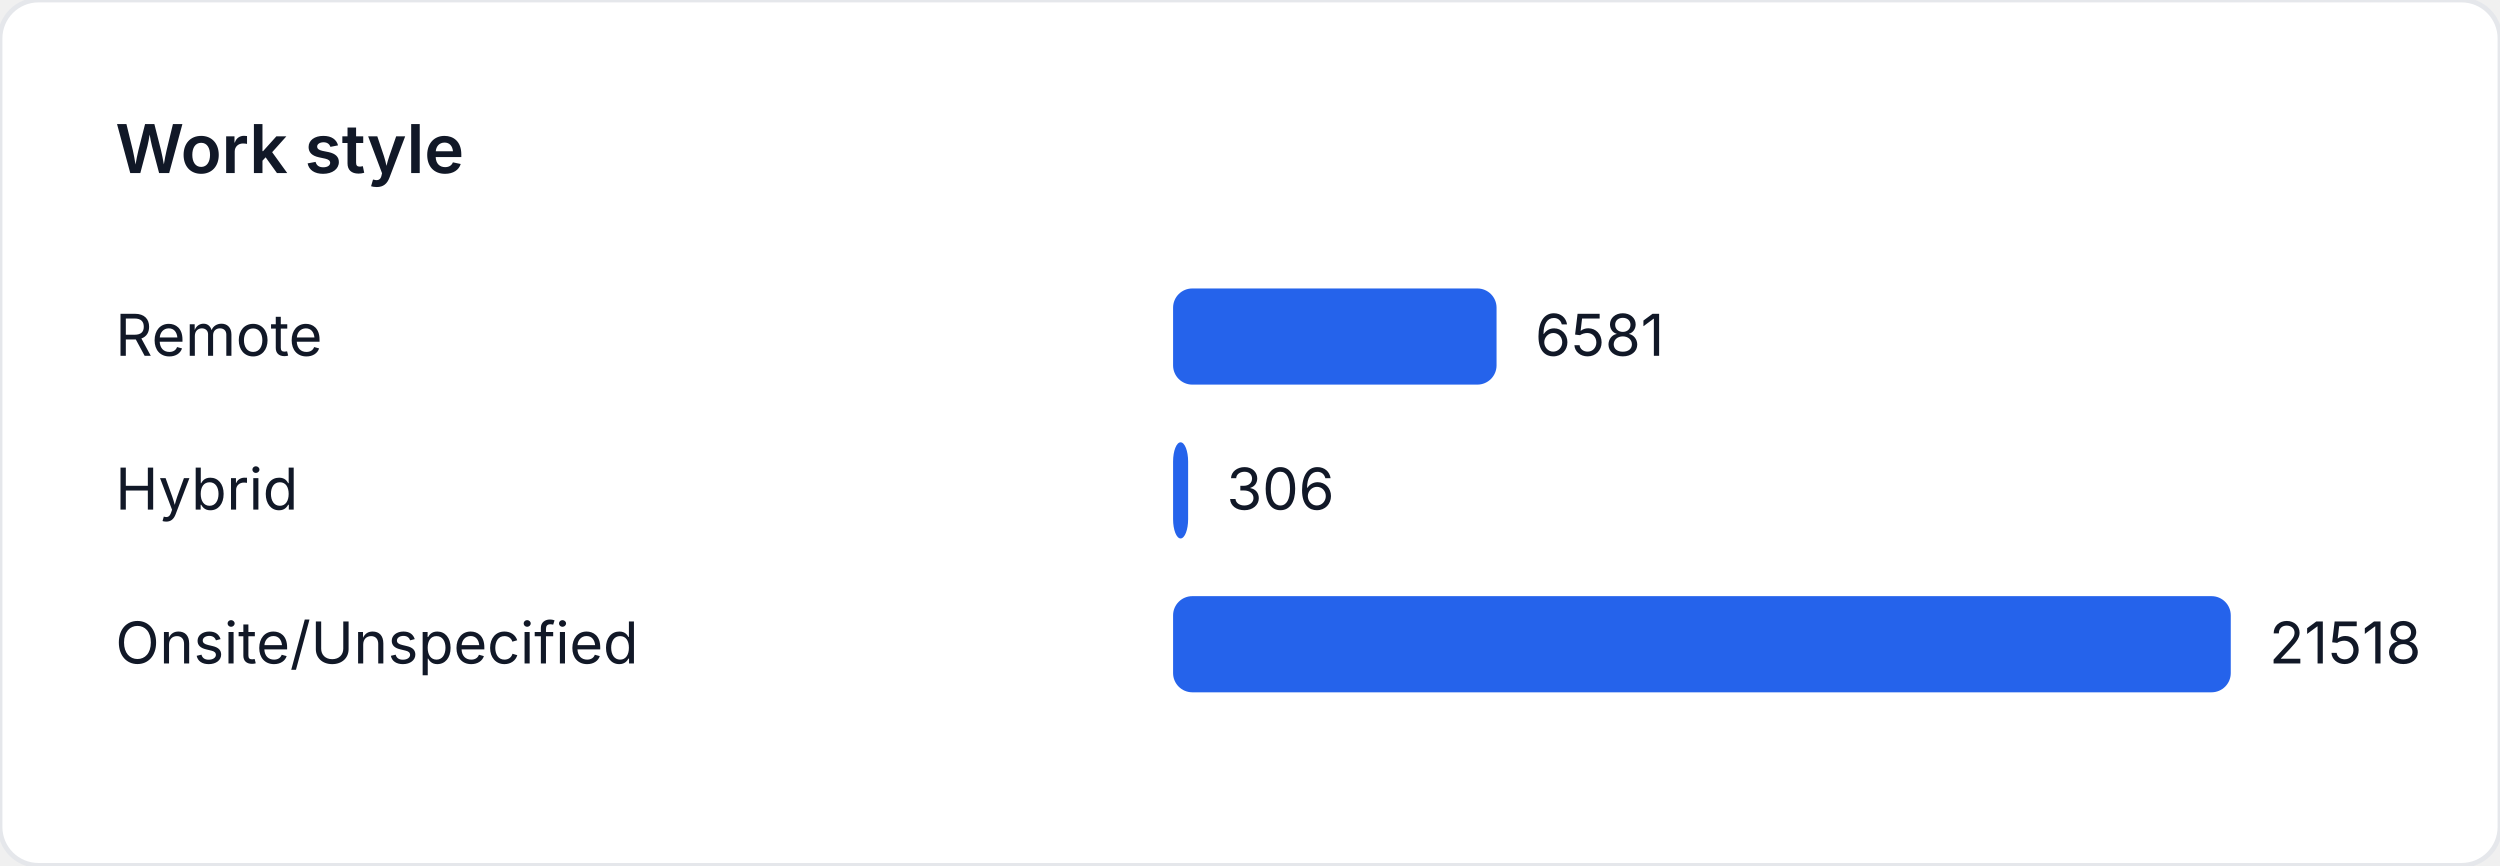
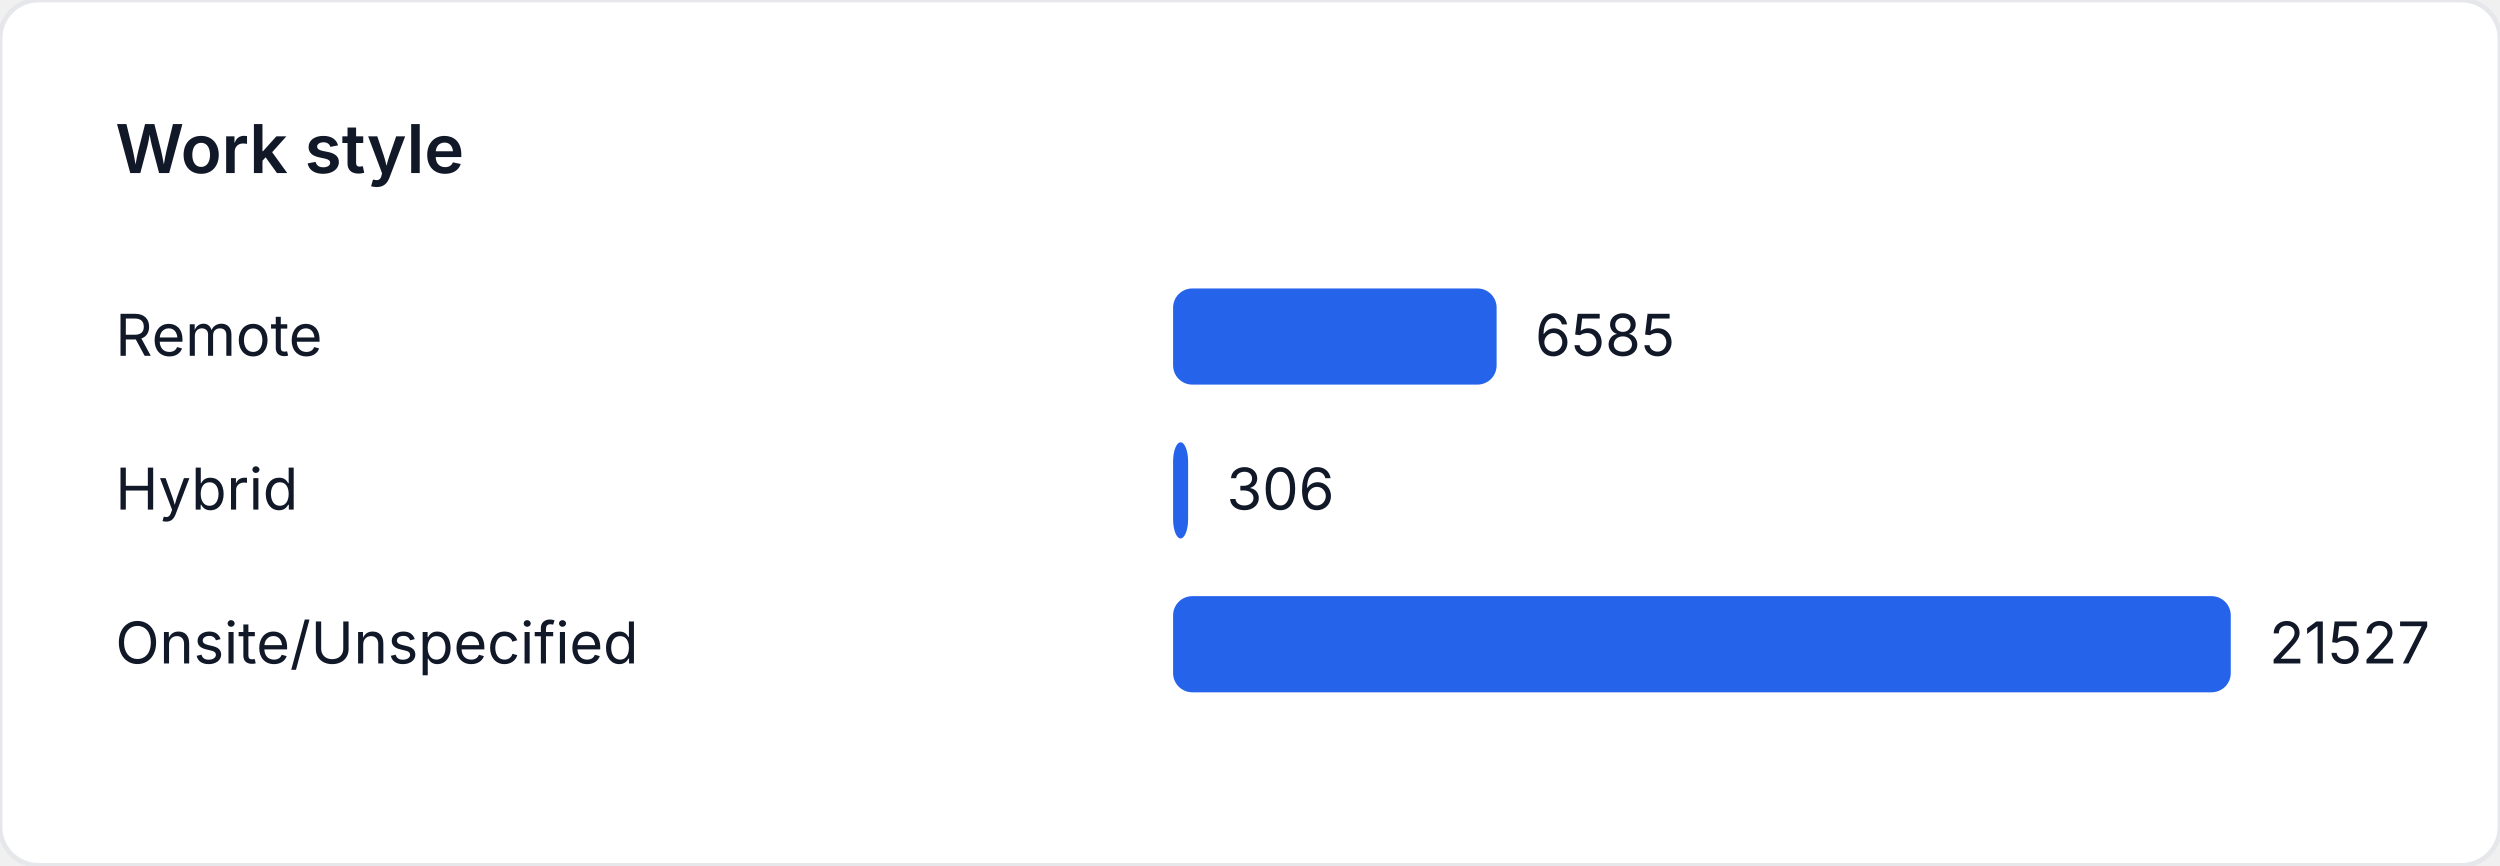
<svg xmlns="http://www.w3.org/2000/svg" width="520" height="180" viewBox="0 0 520 180" role="img" aria-label="Work style">
  <style>
    text { font-family: "Inter", "Segoe UI", sans-serif; font-size: 12px; fill: #111827; }
    .title { font-size: 14px; font-weight: 600; }
  </style>
  <rect width="520" height="180" fill="#ffffff" rx="8" ry="8" stroke="#e5e7eb" />
  <text class="title" x="24" y="36">Work style</text>
  <text x="24" y="74">Remote</text>
-   <rect x="244" y="60" width="67.284" height="20" fill="#2563eb" rx="4" />
-   <text x="319.284" y="74">6581</text>
+   <rect x="244" y="60" width="67.297" height="20" fill="#2563eb" rx="4" />
+   <text x="319.297" y="74">6585</text>
  <text x="24" y="106">Hybrid</text>
-   <rect x="244" y="92" width="3.129" height="20" fill="#2563eb" rx="4" />
-   <text x="255.129" y="106">306</text>
+   <rect x="244" y="92" width="3.127" height="20" fill="#2563eb" rx="4" />
+   <text x="255.127" y="106">306</text>
  <text x="24" y="138">Onsite/Unspecified</text>
  <rect x="244" y="124" width="220" height="20" fill="#2563eb" rx="4" />
-   <text x="472" y="138">21518</text>
+   <text x="472" y="138">21527</text>
</svg>
